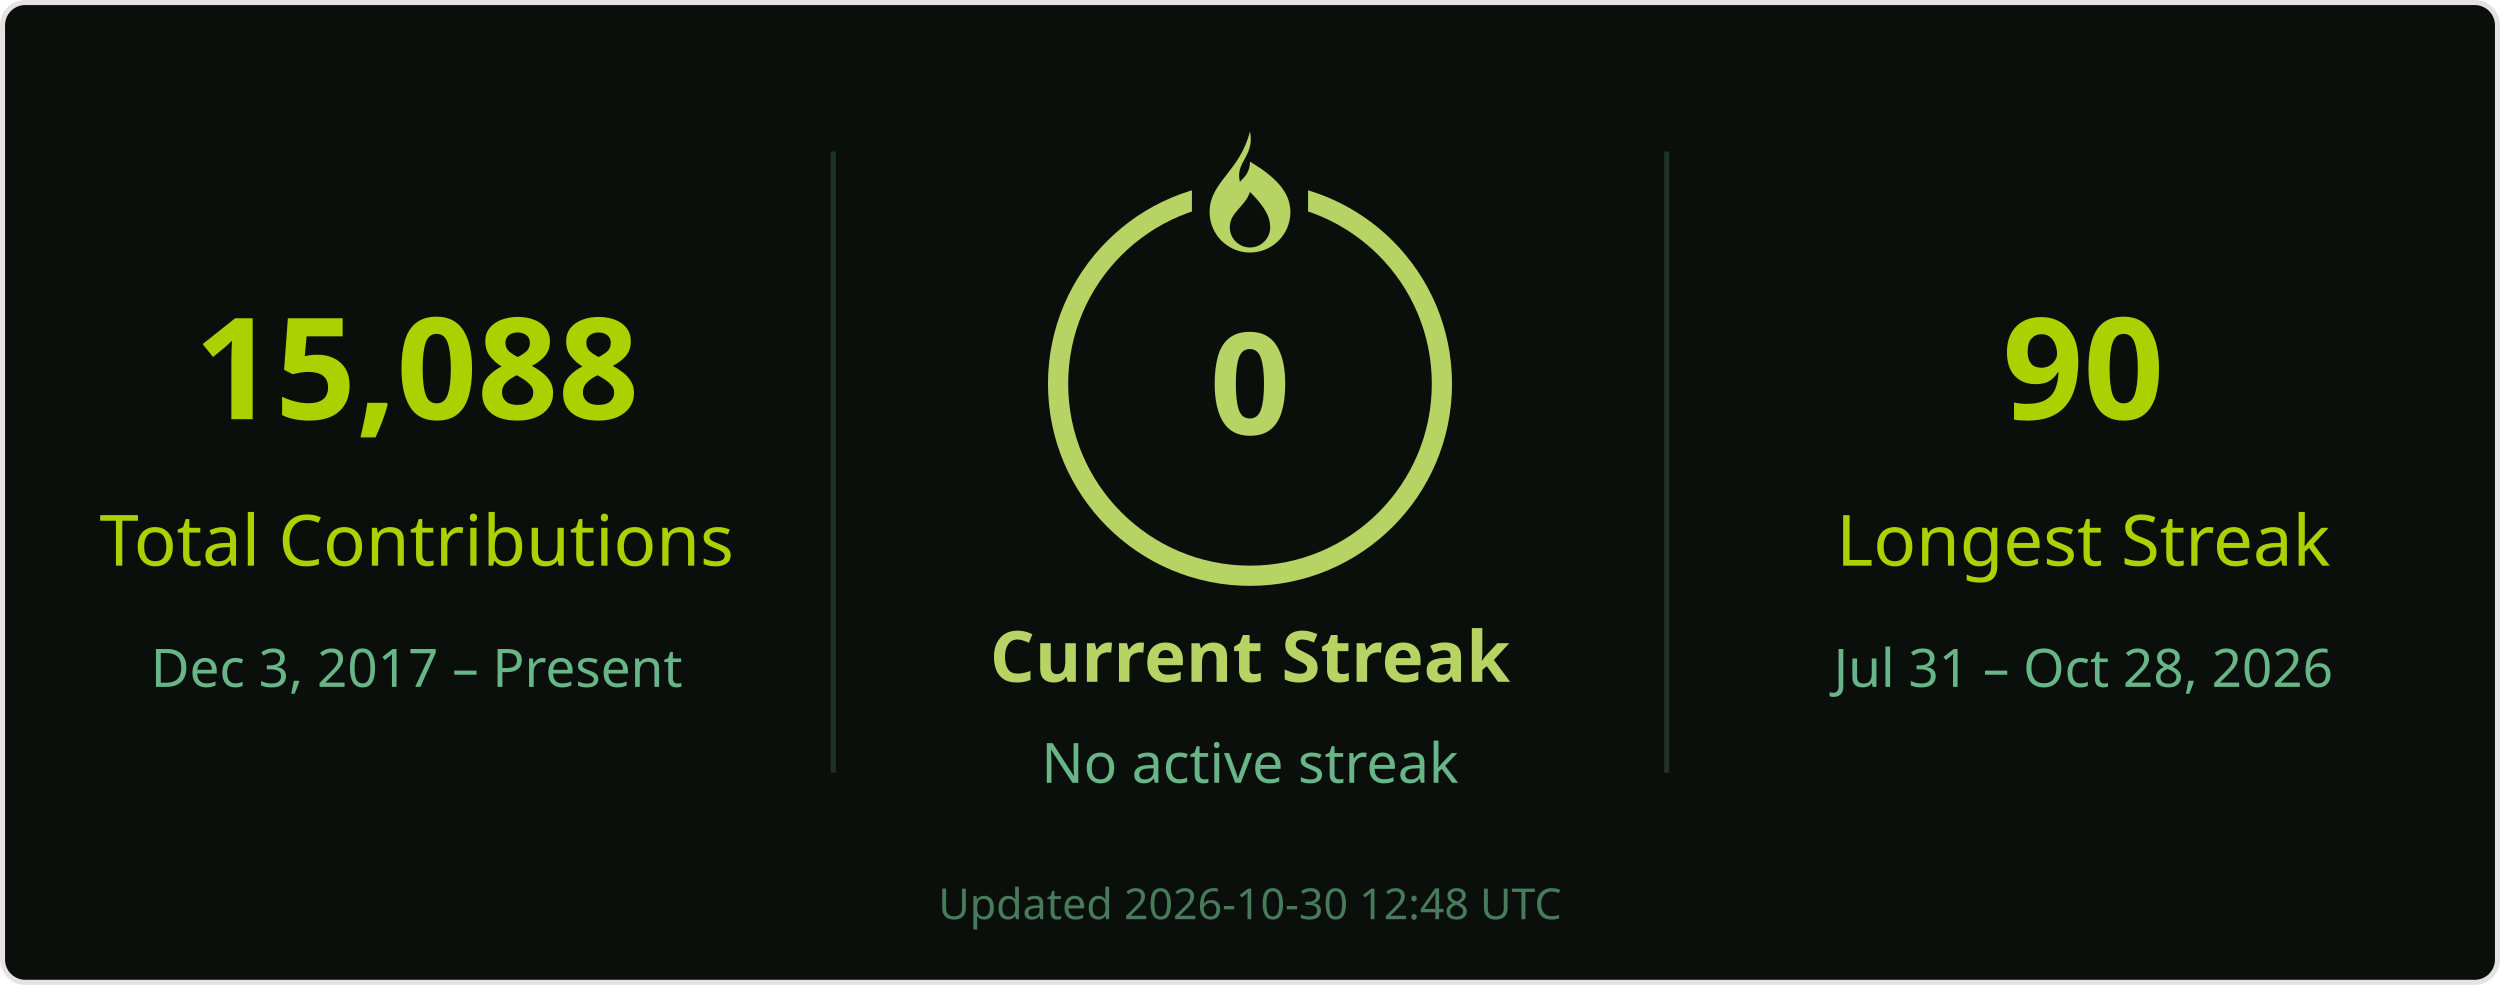
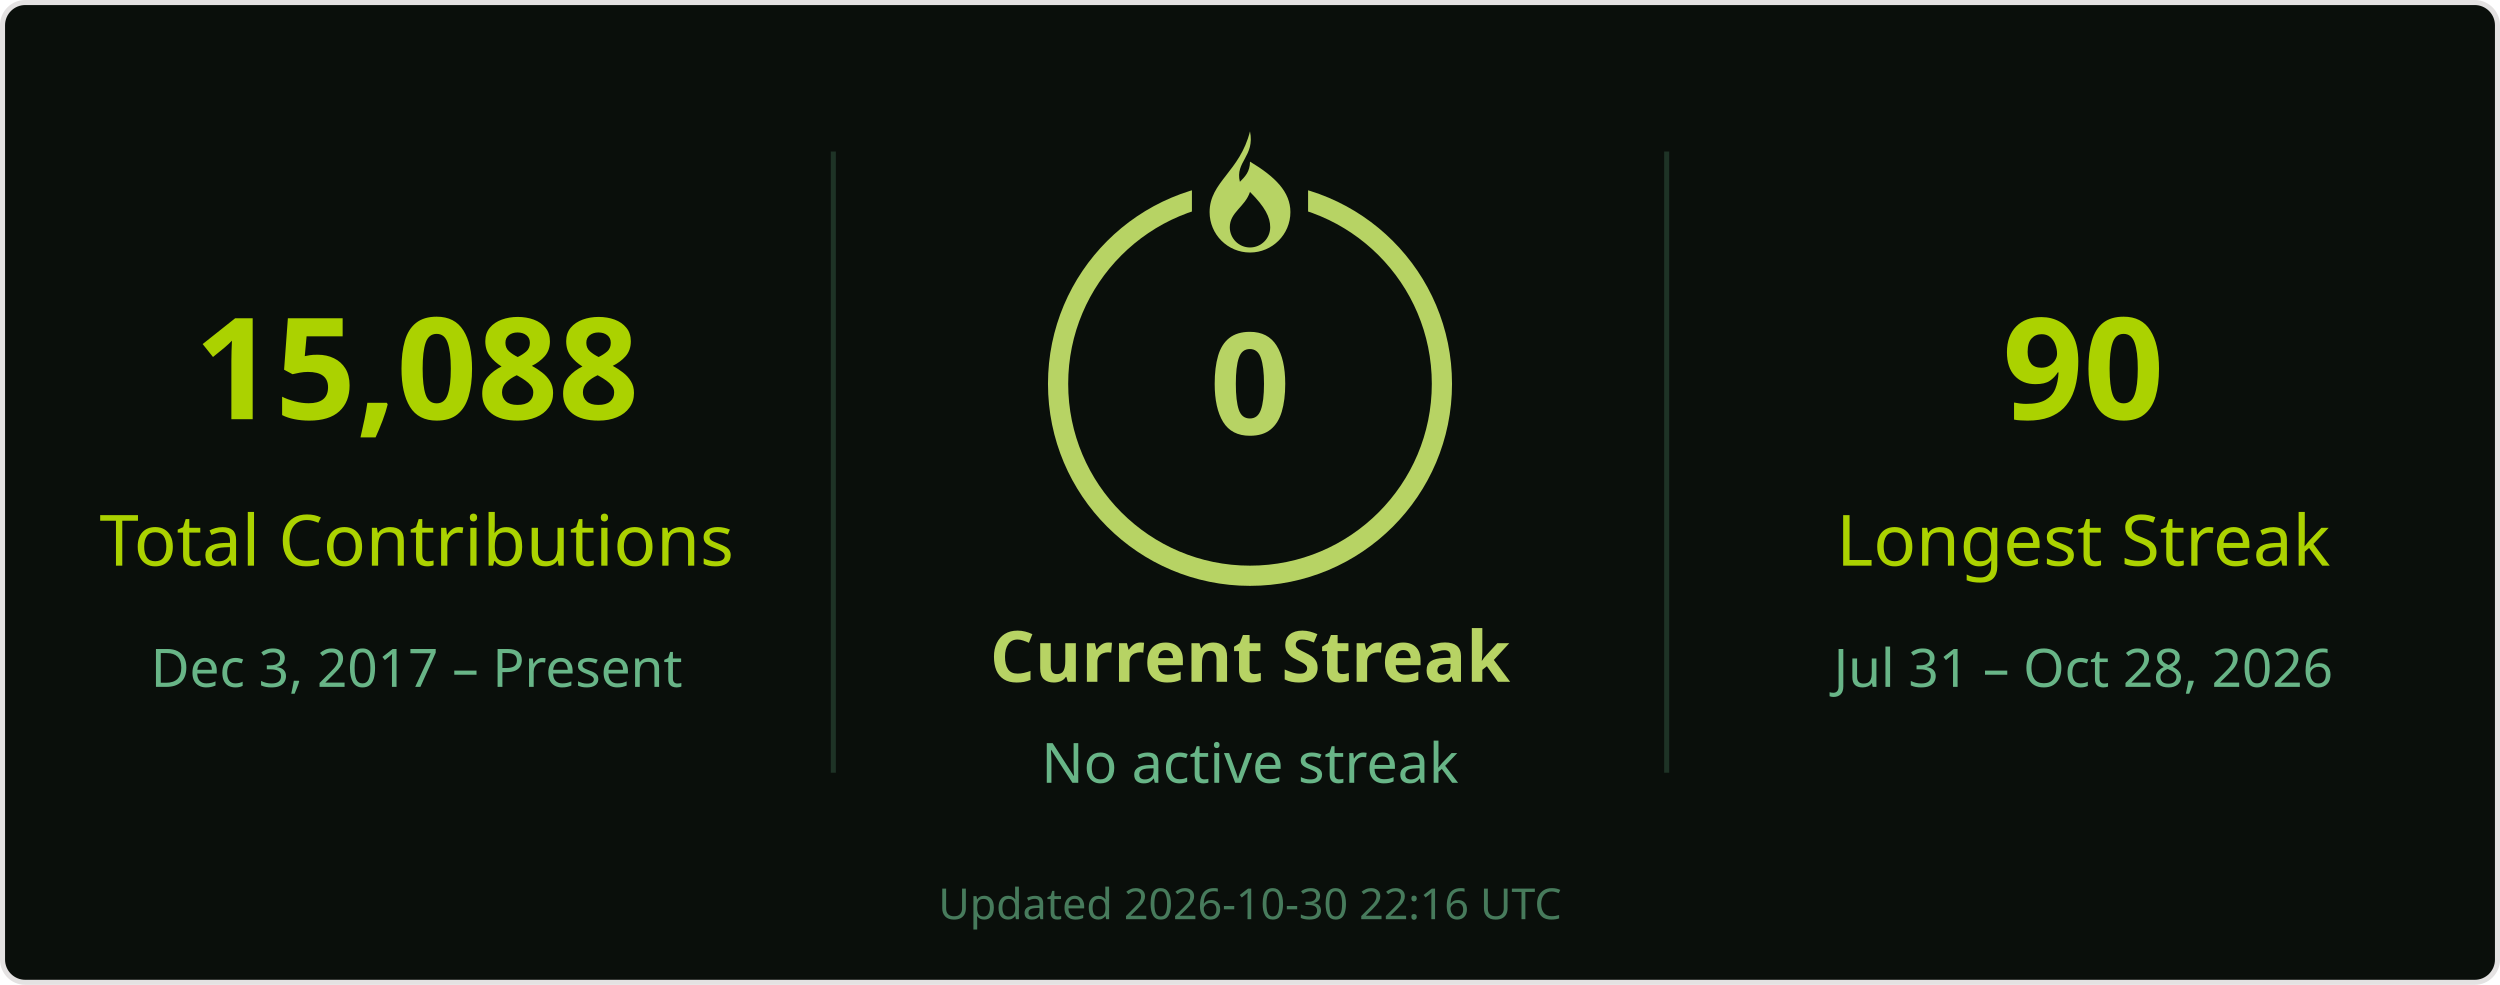
<svg xmlns="http://www.w3.org/2000/svg" width="495" height="195" viewBox="0 0 495 195" role="img" aria-labelledby="title desc">
  <rect x=".5" y=".5" width="494" height="194" rx="4.5" fill="#0a0f0b" stroke="#e4e2e2" />
  <g font-family="Segoe UI, Ubuntu, Helvetica Neue, sans-serif">
    <path d="M165 30v123M330 30v123" stroke="#68b587" stroke-opacity=".22" />
    <text x="82.5" y="83" font-size="28" fill="#abd200" text-anchor="middle" font-weight="700">15,088</text>
    <text x="82.5" y="112" font-size="14" fill="#abd200" text-anchor="middle">Total Contributions</text>
    <text x="82.5" y="136" font-size="10.5" fill="#68b587" text-anchor="middle">Dec 3, 2017 – Present</text>
    <circle cx="247.5" cy="76" r="38" stroke="#b7d364" stroke-width="4" fill="none" />
    <rect x="236" y="26" width="23" height="21" fill="#0a0f0b" />
    <g transform="translate(239.5 26)" fill="#b7d364">
      <path d="M8 0c1 5-3 6-2 10 1-1 2-2 2-4 5 3 8 6 8 10a8 8 0 0 1-16 0C0 10 6 8 8 0Zm0 12c-1 3-4 4-4 7a4 4 0 0 0 8 0c0-2-1-4-4-7Z" />
    </g>
    <text x="247.5" y="86" font-size="28" fill="#b7d364" text-anchor="middle" font-weight="700">0</text>
    <text x="247.5" y="135" font-size="14" fill="#b7d364" text-anchor="middle" font-weight="700">Current Streak</text>
    <text x="247.5" y="155" font-size="11" fill="#68b587" text-anchor="middle">No active streak</text>
    <text x="412.5" y="83" font-size="28" fill="#abd200" text-anchor="middle" font-weight="700">90</text>
    <text x="412.5" y="112" font-size="14" fill="#abd200" text-anchor="middle">Longest Streak</text>
    <text x="412.5" y="136" font-size="10.5" fill="#68b587" text-anchor="middle">Jul 31 – Oct 28, 2026</text>
-     <text x="247.5" y="182" font-size="8.5" fill="#68b587" text-anchor="middle" opacity=".65">Updated 2026-10-30 12:48 UTC</text>
+     <text x="247.5" y="182" font-size="8.5" fill="#68b587" text-anchor="middle" opacity=".65">Updated 2026-10-30 22:16 UTC</text>
  </g>
</svg>
